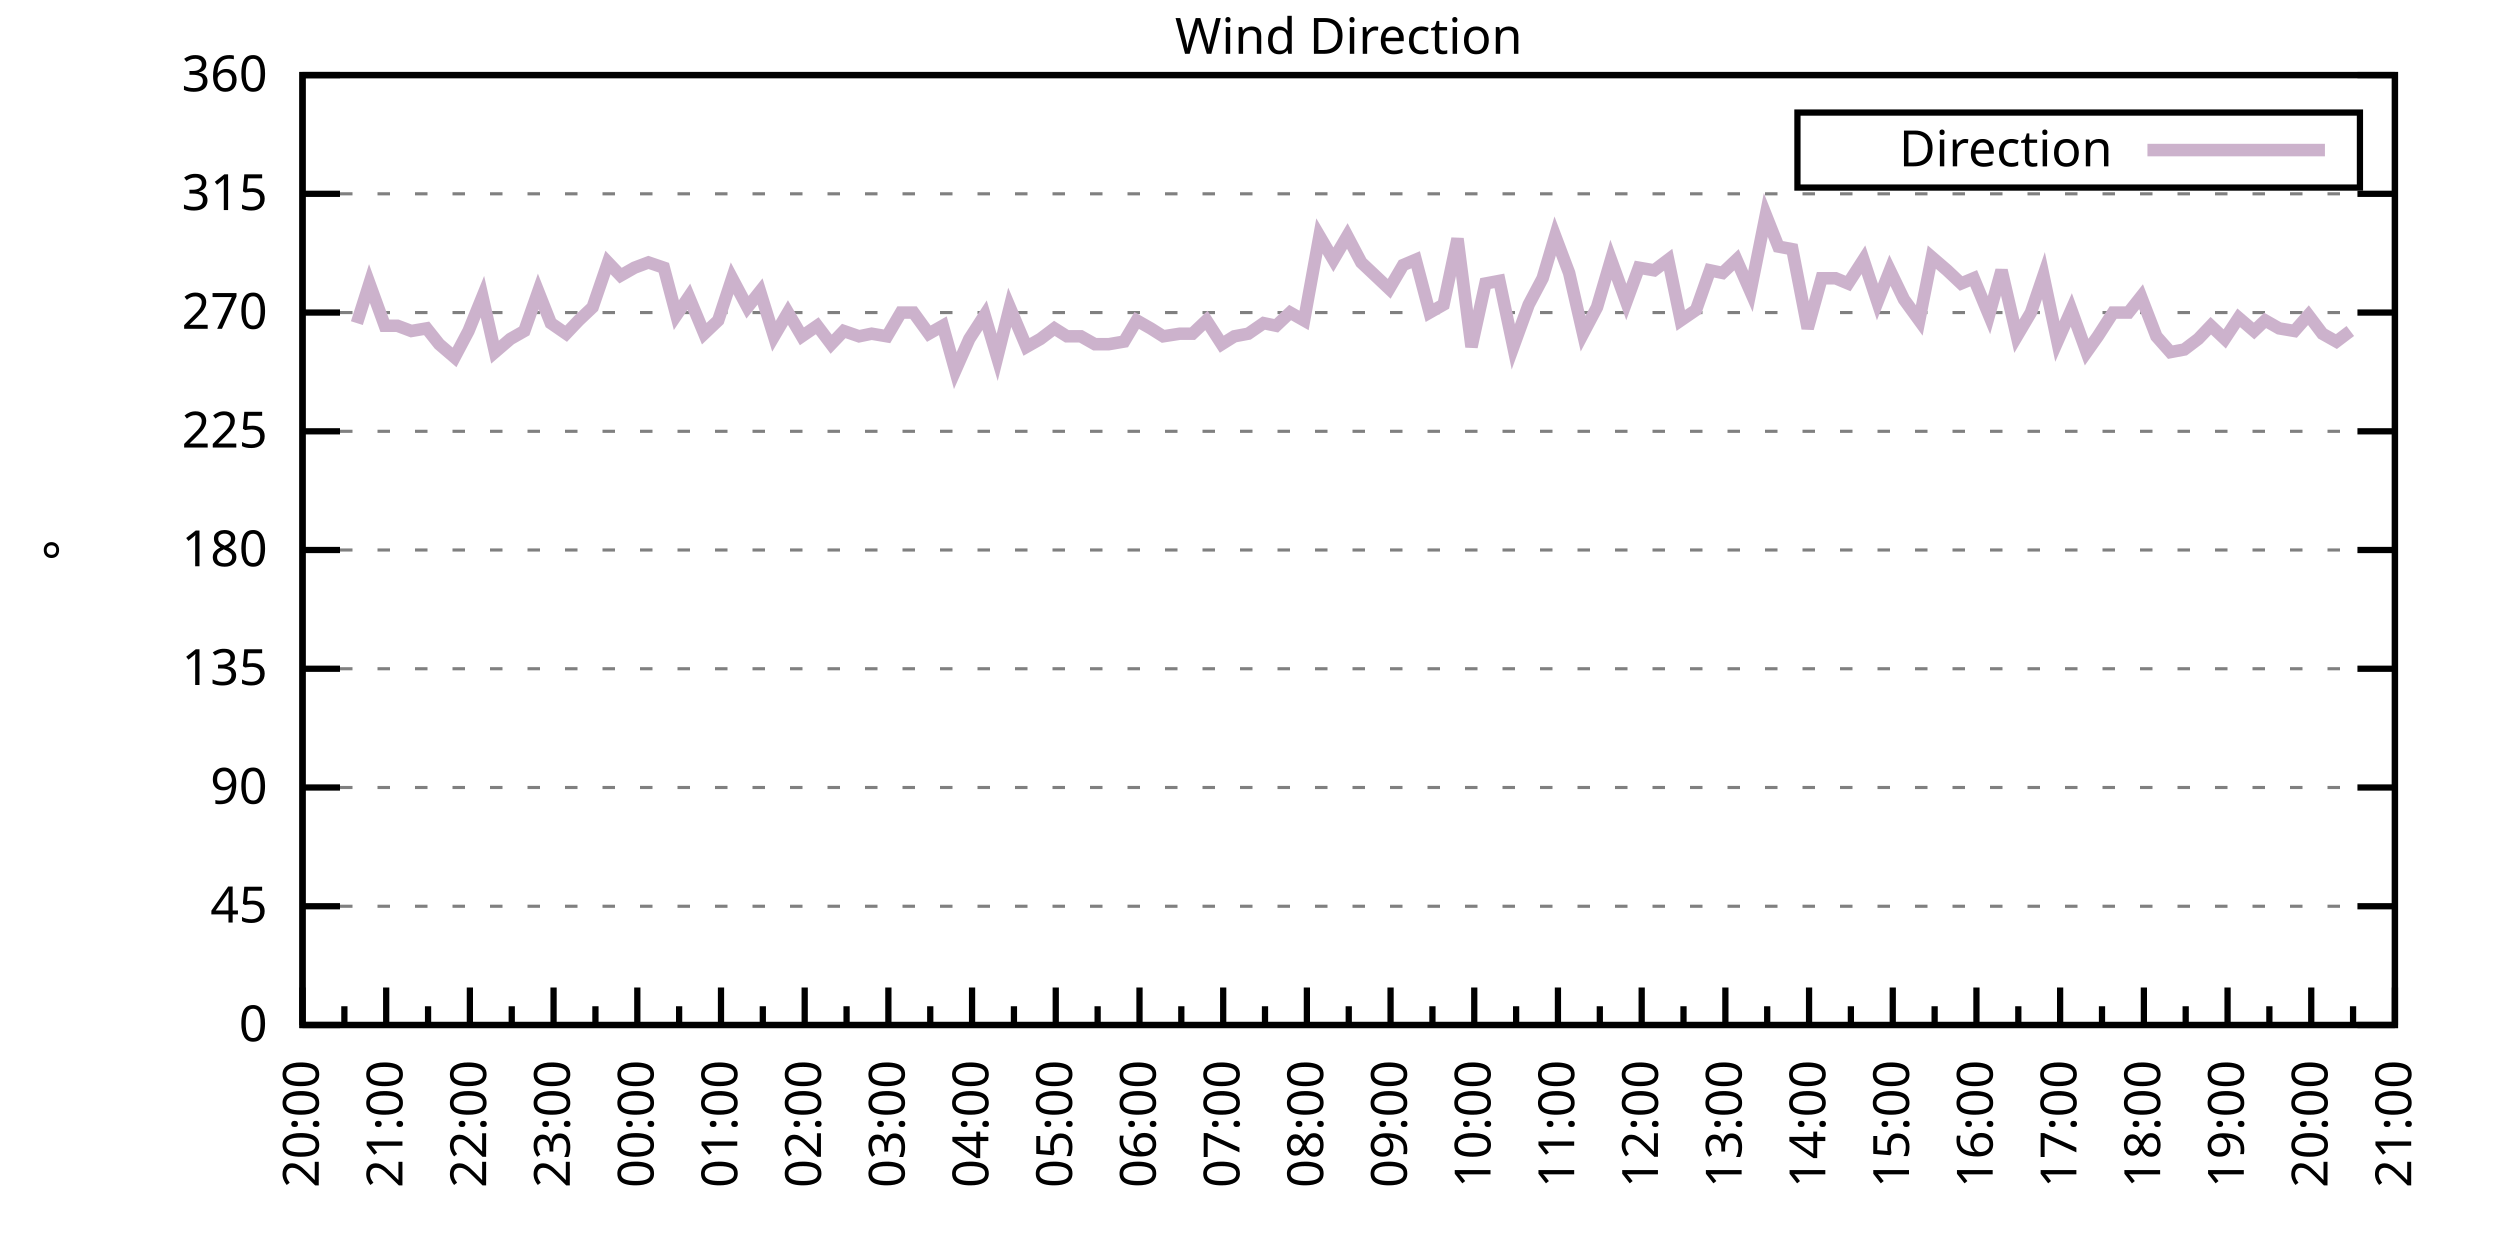
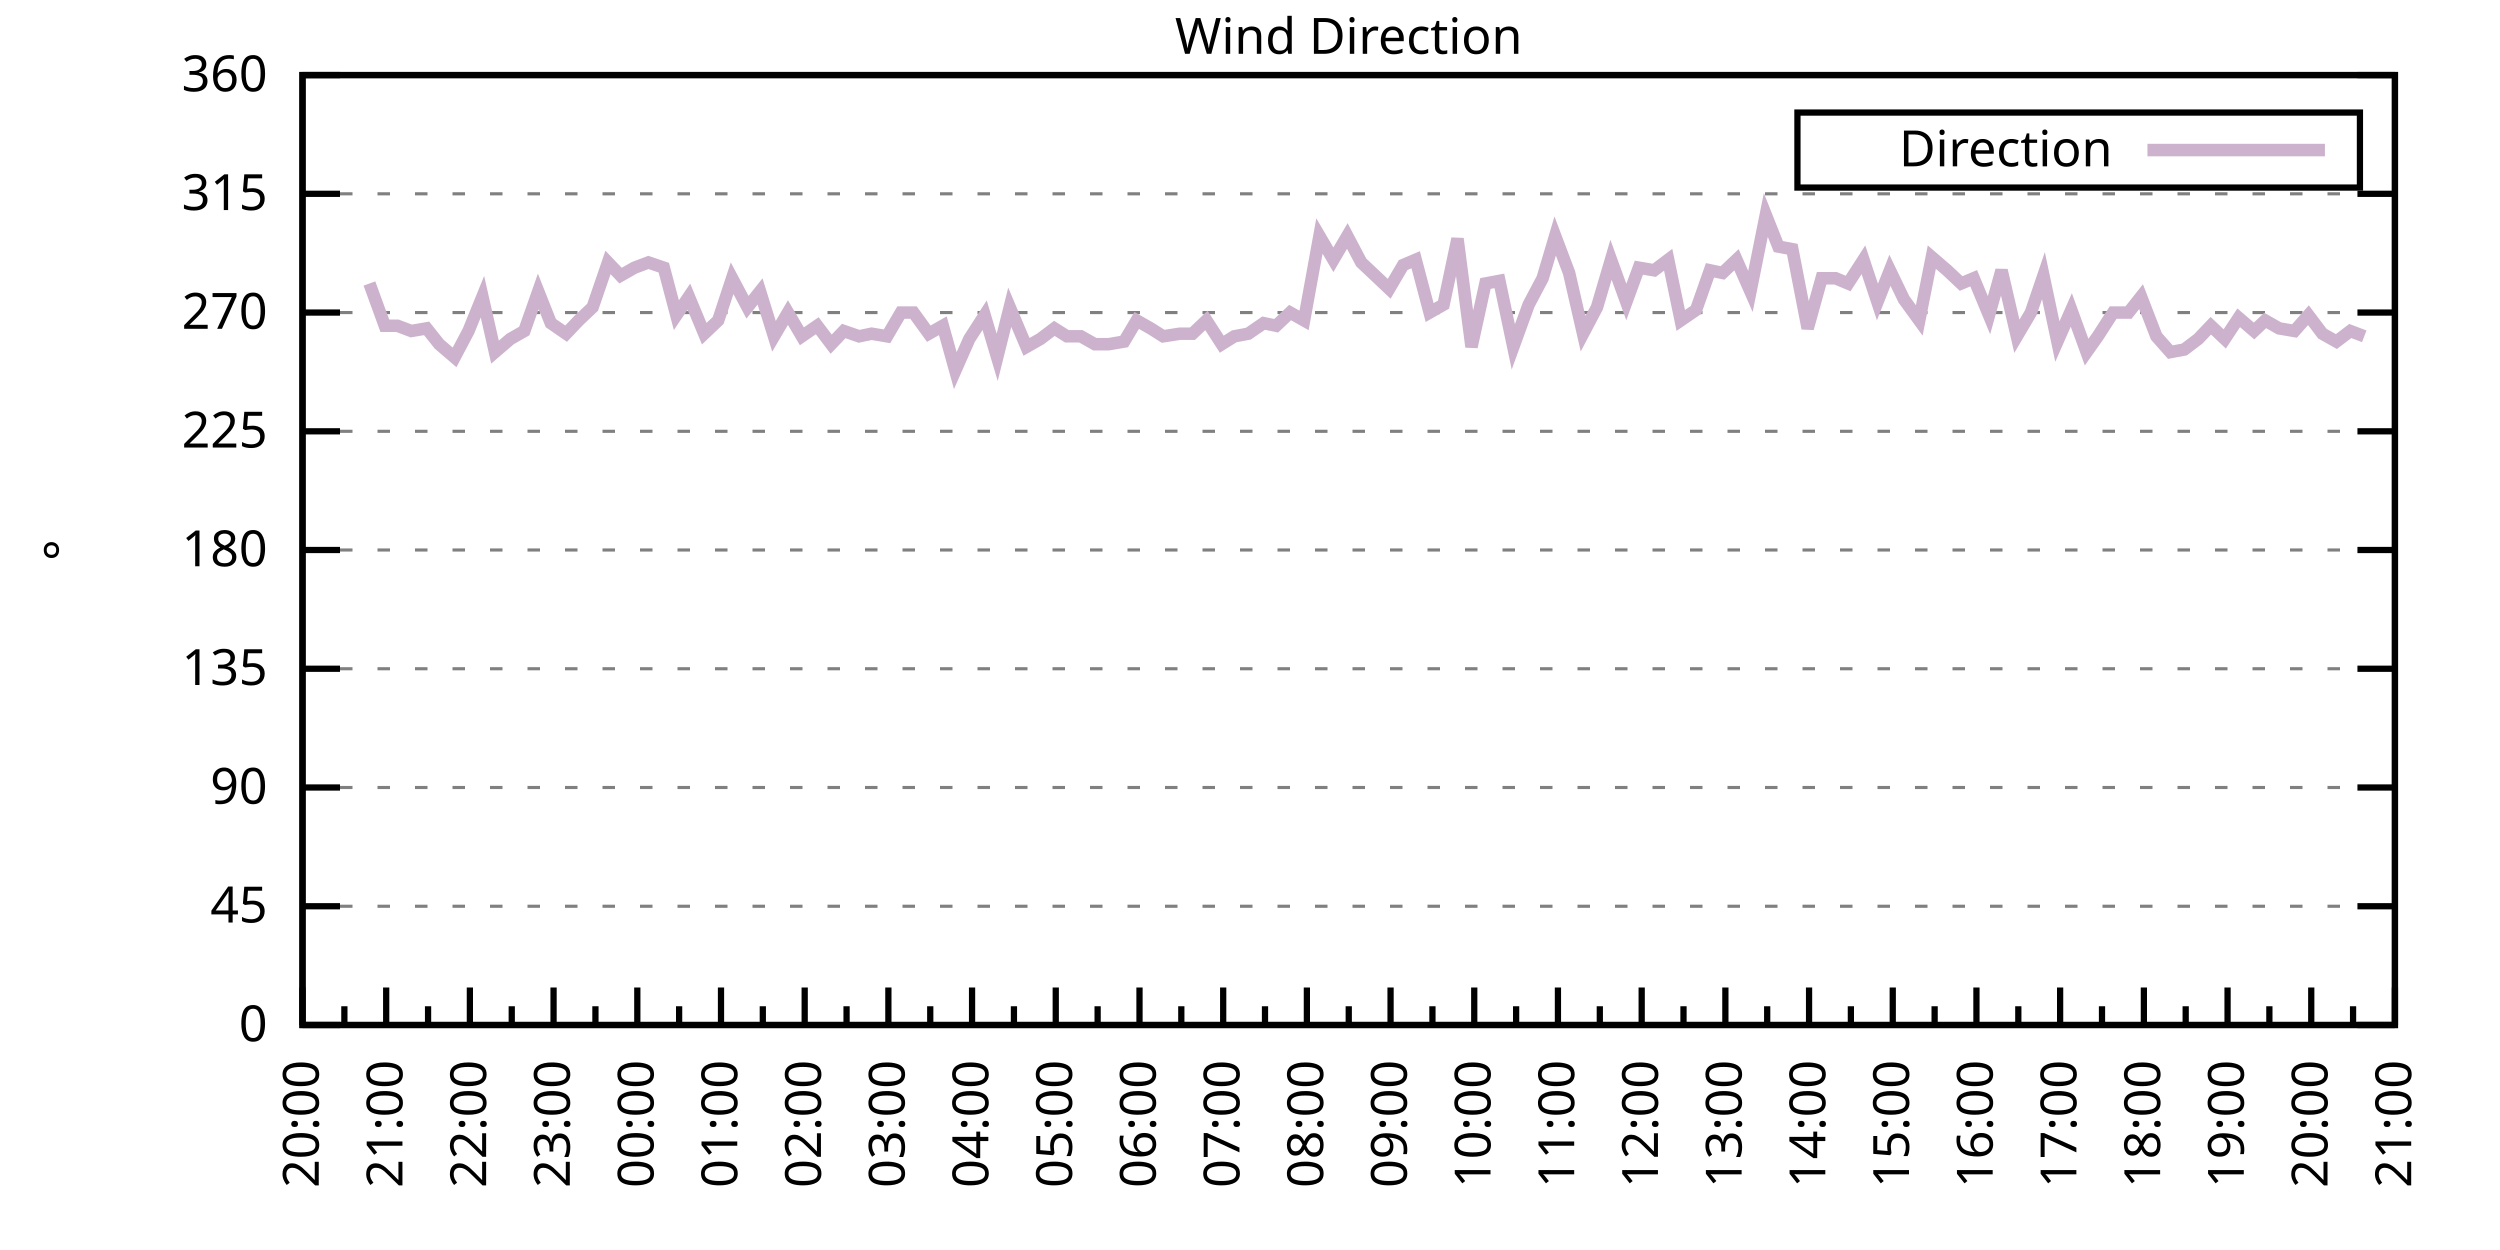
<svg xmlns="http://www.w3.org/2000/svg" xmlns:xlink="http://www.w3.org/1999/xlink" width="400" height="200" viewBox="0 0 400 200">
  <g id="gnuplot_canvas">
    <rect x="0" y="0" width="400" height="200" fill="none" />
    <defs>
      <circle id="gpDot" r="0.5" stroke-width="0.5" stroke="currentColor" />
      <path id="gpPt0" stroke-width="0.333" stroke="currentColor" d="M-1,0 h2 M0,-1 v2" />
      <path id="gpPt1" stroke-width="0.333" stroke="currentColor" d="M-1,-1 L1,1 M1,-1 L-1,1" />
      <path id="gpPt2" stroke-width="0.333" stroke="currentColor" d="M-1,0 L1,0 M0,-1 L0,1 M-1,-1 L1,1 M-1,1 L1,-1" />
      <rect id="gpPt3" stroke-width="0.333" stroke="currentColor" x="-1" y="-1" width="2" height="2" />
      <rect id="gpPt4" stroke-width="0.333" stroke="currentColor" fill="currentColor" x="-1" y="-1" width="2" height="2" />
      <circle id="gpPt5" stroke-width="0.333" stroke="currentColor" cx="0" cy="0" r="1" />
      <use xlink:href="#gpPt5" id="gpPt6" fill="currentColor" stroke="none" />
      <path id="gpPt7" stroke-width="0.333" stroke="currentColor" d="M0,-1.33 L-1.33,0.67 L1.33,0.67 z" />
      <use xlink:href="#gpPt7" id="gpPt8" fill="currentColor" stroke="none" />
      <use xlink:href="#gpPt7" id="gpPt9" stroke="currentColor" transform="rotate(180)" />
      <use xlink:href="#gpPt9" id="gpPt10" fill="currentColor" stroke="none" />
      <use xlink:href="#gpPt3" id="gpPt11" stroke="currentColor" transform="rotate(45)" />
      <use xlink:href="#gpPt11" id="gpPt12" fill="currentColor" stroke="none" />
      <path id="gpPt13" stroke-width="0.333" stroke="currentColor" d="M0,1.330 L1.265,0.411 L0.782,-1.067 L-0.782,-1.076 L-1.265,0.411 z" />
      <use xlink:href="#gpPt13" id="gpPt14" fill="currentColor" stroke="none" />
      <filter id="textbox" filterUnits="objectBoundingBox" x="0" y="0" height="1" width="1">
        <feFlood flood-color="white" flood-opacity="1" result="bgnd" />
        <feComposite in="SourceGraphic" in2="bgnd" operator="atop" />
      </filter>
      <filter id="greybox" filterUnits="objectBoundingBox" x="0" y="0" height="1" width="1">
        <feFlood flood-color="lightgrey" flood-opacity="1" result="grey" />
        <feComposite in="SourceGraphic" in2="grey" operator="atop" />
      </filter>
    </defs>
    <g fill="none" color="white" stroke="currentColor" stroke-width="1.00" stroke-linecap="butt" stroke-linejoin="miter">
</g>
    <g fill="none" color="black" stroke="currentColor" stroke-width="1.00" stroke-linecap="butt" stroke-linejoin="miter">
      <g stroke="none" shape-rendering="crispEdges">
        <polygon fill="rgb(255, 255, 255)" points="48.40,164.00 383.18,164.00 383.18,12.02 48.40,12.02 " />
      </g>
    </g>
    <g fill="none" color="black" stroke="currentColor" stroke-width="1.00" stroke-linecap="butt" stroke-linejoin="miter">
</g>
    <g fill="none" color="black" stroke="black" stroke-width="0.50" stroke-linecap="butt" stroke-linejoin="miter">
</g>
    <g fill="none" color="gray" stroke="currentColor" stroke-width="0.50" stroke-linecap="butt" stroke-linejoin="miter">
      <path stroke="gray" stroke-dasharray="2,4" class="gridline" d="M48.40,164.00 L383.19,164.00  " />
    </g>
    <g fill="none" color="gray" stroke="gray" stroke-width="1.00" stroke-linecap="butt" stroke-linejoin="miter">
</g>
    <g fill="none" color="black" stroke="currentColor" stroke-width="1.00" stroke-linecap="butt" stroke-linejoin="miter">
      <path stroke="black" d="M48.40,164.00 L54.40,164.00 M383.19,164.00 L377.19,164.00  " />
      <g transform="translate(42.80,166.60)" stroke="none" fill="black" font-family="Sans" font-size="8.00" text-anchor="end">
        <text>
          <tspan font-family="Sans"> 0</tspan>
        </text>
      </g>
    </g>
    <g fill="none" color="black" stroke="currentColor" stroke-width="1.00" stroke-linecap="butt" stroke-linejoin="miter">
</g>
    <g fill="none" color="black" stroke="black" stroke-width="0.50" stroke-linecap="butt" stroke-linejoin="miter">
</g>
    <g fill="none" color="gray" stroke="currentColor" stroke-width="0.50" stroke-linecap="butt" stroke-linejoin="miter">
      <path stroke="gray" stroke-dasharray="2,4" class="gridline" d="M48.40,145.00 L383.19,145.00  " />
    </g>
    <g fill="none" color="gray" stroke="gray" stroke-width="1.00" stroke-linecap="butt" stroke-linejoin="miter">
</g>
    <g fill="none" color="black" stroke="currentColor" stroke-width="1.00" stroke-linecap="butt" stroke-linejoin="miter">
      <path stroke="black" d="M48.40,145.00 L54.40,145.00 M383.19,145.00 L377.19,145.00  " />
      <g transform="translate(42.80,147.60)" stroke="none" fill="black" font-family="Sans" font-size="8.00" text-anchor="end">
        <text>
          <tspan font-family="Sans"> 45</tspan>
        </text>
      </g>
    </g>
    <g fill="none" color="black" stroke="currentColor" stroke-width="1.00" stroke-linecap="butt" stroke-linejoin="miter">
</g>
    <g fill="none" color="black" stroke="black" stroke-width="0.50" stroke-linecap="butt" stroke-linejoin="miter">
</g>
    <g fill="none" color="gray" stroke="currentColor" stroke-width="0.50" stroke-linecap="butt" stroke-linejoin="miter">
      <path stroke="gray" stroke-dasharray="2,4" class="gridline" d="M48.40,126.00 L383.19,126.00  " />
    </g>
    <g fill="none" color="gray" stroke="gray" stroke-width="1.00" stroke-linecap="butt" stroke-linejoin="miter">
</g>
    <g fill="none" color="black" stroke="currentColor" stroke-width="1.00" stroke-linecap="butt" stroke-linejoin="miter">
      <path stroke="black" d="M48.40,126.00 L54.40,126.00 M383.19,126.00 L377.19,126.00  " />
      <g transform="translate(42.80,128.60)" stroke="none" fill="black" font-family="Sans" font-size="8.00" text-anchor="end">
        <text>
          <tspan font-family="Sans"> 90</tspan>
        </text>
      </g>
    </g>
    <g fill="none" color="black" stroke="currentColor" stroke-width="1.00" stroke-linecap="butt" stroke-linejoin="miter">
</g>
    <g fill="none" color="black" stroke="black" stroke-width="0.50" stroke-linecap="butt" stroke-linejoin="miter">
</g>
    <g fill="none" color="gray" stroke="currentColor" stroke-width="0.50" stroke-linecap="butt" stroke-linejoin="miter">
      <path stroke="gray" stroke-dasharray="2,4" class="gridline" d="M48.40,107.00 L383.19,107.00  " />
    </g>
    <g fill="none" color="gray" stroke="gray" stroke-width="1.00" stroke-linecap="butt" stroke-linejoin="miter">
</g>
    <g fill="none" color="black" stroke="currentColor" stroke-width="1.00" stroke-linecap="butt" stroke-linejoin="miter">
      <path stroke="black" d="M48.40,107.00 L54.40,107.00 M383.19,107.00 L377.19,107.00  " />
      <g transform="translate(42.80,109.60)" stroke="none" fill="black" font-family="Sans" font-size="8.00" text-anchor="end">
        <text>
          <tspan font-family="Sans"> 135</tspan>
        </text>
      </g>
    </g>
    <g fill="none" color="black" stroke="currentColor" stroke-width="1.00" stroke-linecap="butt" stroke-linejoin="miter">
</g>
    <g fill="none" color="black" stroke="black" stroke-width="0.50" stroke-linecap="butt" stroke-linejoin="miter">
</g>
    <g fill="none" color="gray" stroke="currentColor" stroke-width="0.50" stroke-linecap="butt" stroke-linejoin="miter">
      <path stroke="gray" stroke-dasharray="2,4" class="gridline" d="M48.40,88.00 L383.19,88.00  " />
    </g>
    <g fill="none" color="gray" stroke="gray" stroke-width="1.00" stroke-linecap="butt" stroke-linejoin="miter">
</g>
    <g fill="none" color="black" stroke="currentColor" stroke-width="1.00" stroke-linecap="butt" stroke-linejoin="miter">
      <path stroke="black" d="M48.40,88.00 L54.40,88.00 M383.19,88.00 L377.19,88.00  " />
      <g transform="translate(42.80,90.60)" stroke="none" fill="black" font-family="Sans" font-size="8.00" text-anchor="end">
        <text>
          <tspan font-family="Sans"> 180</tspan>
        </text>
      </g>
    </g>
    <g fill="none" color="black" stroke="currentColor" stroke-width="1.00" stroke-linecap="butt" stroke-linejoin="miter">
</g>
    <g fill="none" color="black" stroke="black" stroke-width="0.50" stroke-linecap="butt" stroke-linejoin="miter">
</g>
    <g fill="none" color="gray" stroke="currentColor" stroke-width="0.50" stroke-linecap="butt" stroke-linejoin="miter">
      <path stroke="gray" stroke-dasharray="2,4" class="gridline" d="M48.40,69.01 L383.19,69.01  " />
    </g>
    <g fill="none" color="gray" stroke="gray" stroke-width="1.00" stroke-linecap="butt" stroke-linejoin="miter">
</g>
    <g fill="none" color="black" stroke="currentColor" stroke-width="1.00" stroke-linecap="butt" stroke-linejoin="miter">
      <path stroke="black" d="M48.40,69.01 L54.40,69.01 M383.19,69.01 L377.19,69.01  " />
      <g transform="translate(42.80,71.61)" stroke="none" fill="black" font-family="Sans" font-size="8.00" text-anchor="end">
        <text>
          <tspan font-family="Sans"> 225</tspan>
        </text>
      </g>
    </g>
    <g fill="none" color="black" stroke="currentColor" stroke-width="1.00" stroke-linecap="butt" stroke-linejoin="miter">
</g>
    <g fill="none" color="black" stroke="black" stroke-width="0.50" stroke-linecap="butt" stroke-linejoin="miter">
</g>
    <g fill="none" color="gray" stroke="currentColor" stroke-width="0.50" stroke-linecap="butt" stroke-linejoin="miter">
      <path stroke="gray" stroke-dasharray="2,4" class="gridline" d="M48.40,50.01 L383.19,50.01  " />
    </g>
    <g fill="none" color="gray" stroke="gray" stroke-width="1.00" stroke-linecap="butt" stroke-linejoin="miter">
</g>
    <g fill="none" color="black" stroke="currentColor" stroke-width="1.00" stroke-linecap="butt" stroke-linejoin="miter">
      <path stroke="black" d="M48.40,50.01 L54.40,50.01 M383.19,50.01 L377.19,50.01  " />
      <g transform="translate(42.80,52.61)" stroke="none" fill="black" font-family="Sans" font-size="8.00" text-anchor="end">
        <text>
          <tspan font-family="Sans"> 270</tspan>
        </text>
      </g>
    </g>
    <g fill="none" color="black" stroke="currentColor" stroke-width="1.00" stroke-linecap="butt" stroke-linejoin="miter">
</g>
    <g fill="none" color="black" stroke="black" stroke-width="0.50" stroke-linecap="butt" stroke-linejoin="miter">
</g>
    <g fill="none" color="gray" stroke="currentColor" stroke-width="0.50" stroke-linecap="butt" stroke-linejoin="miter">
      <path stroke="gray" stroke-dasharray="2,4" class="gridline" d="M48.40,31.01 L383.19,31.01  " />
    </g>
    <g fill="none" color="gray" stroke="gray" stroke-width="1.00" stroke-linecap="butt" stroke-linejoin="miter">
</g>
    <g fill="none" color="black" stroke="currentColor" stroke-width="1.00" stroke-linecap="butt" stroke-linejoin="miter">
      <path stroke="black" d="M48.40,31.01 L54.40,31.01 M383.19,31.01 L377.19,31.01  " />
      <g transform="translate(42.80,33.61)" stroke="none" fill="black" font-family="Sans" font-size="8.00" text-anchor="end">
        <text>
          <tspan font-family="Sans"> 315</tspan>
        </text>
      </g>
    </g>
    <g fill="none" color="black" stroke="currentColor" stroke-width="1.00" stroke-linecap="butt" stroke-linejoin="miter">
</g>
    <g fill="none" color="black" stroke="black" stroke-width="0.50" stroke-linecap="butt" stroke-linejoin="miter">
</g>
    <g fill="none" color="gray" stroke="currentColor" stroke-width="0.50" stroke-linecap="butt" stroke-linejoin="miter">
      <path stroke="gray" stroke-dasharray="2,4" class="gridline" d="M48.40,12.01 L383.19,12.01  " />
    </g>
    <g fill="none" color="gray" stroke="gray" stroke-width="1.00" stroke-linecap="butt" stroke-linejoin="miter">
</g>
    <g fill="none" color="black" stroke="currentColor" stroke-width="1.00" stroke-linecap="butt" stroke-linejoin="miter">
      <path stroke="black" d="M48.40,12.01 L54.40,12.01 M383.19,12.01 L377.19,12.01  " />
      <g transform="translate(42.80,14.61)" stroke="none" fill="black" font-family="Sans" font-size="8.00" text-anchor="end">
        <text>
          <tspan font-family="Sans"> 360</tspan>
        </text>
      </g>
    </g>
    <g fill="none" color="black" stroke="currentColor" stroke-width="1.00" stroke-linecap="butt" stroke-linejoin="miter">
      <path stroke="black" d="M48.40,164.00 L48.40,158.00  " />
      <g transform="translate(51.00,169.60) rotate(270)" stroke="none" fill="black" font-family="Sans" font-size="8.00" text-anchor="end">
        <text>
          <tspan font-family="Sans">20:00</tspan>
        </text>
      </g>
    </g>
    <g fill="none" color="black" stroke="currentColor" stroke-width="1.00" stroke-linecap="butt" stroke-linejoin="miter">
      <path stroke="black" d="M55.10,164.00 L55.10,161.00 M61.79,164.00 L61.79,158.00  " />
      <g transform="translate(64.39,169.60) rotate(270)" stroke="none" fill="black" font-family="Sans" font-size="8.00" text-anchor="end">
        <text>
          <tspan font-family="Sans">21:00</tspan>
        </text>
      </g>
    </g>
    <g fill="none" color="black" stroke="currentColor" stroke-width="1.00" stroke-linecap="butt" stroke-linejoin="miter">
      <path stroke="black" d="M68.49,164.00 L68.49,161.00 M75.18,164.00 L75.18,158.00  " />
      <g transform="translate(77.78,169.60) rotate(270)" stroke="none" fill="black" font-family="Sans" font-size="8.00" text-anchor="end">
        <text>
          <tspan font-family="Sans">22:00</tspan>
        </text>
      </g>
    </g>
    <g fill="none" color="black" stroke="currentColor" stroke-width="1.00" stroke-linecap="butt" stroke-linejoin="miter">
      <path stroke="black" d="M81.88,164.00 L81.88,161.00 M88.57,164.00 L88.57,158.00  " />
      <g transform="translate(91.17,169.60) rotate(270)" stroke="none" fill="black" font-family="Sans" font-size="8.00" text-anchor="end">
        <text>
          <tspan font-family="Sans">23:00</tspan>
        </text>
      </g>
    </g>
    <g fill="none" color="black" stroke="currentColor" stroke-width="1.00" stroke-linecap="butt" stroke-linejoin="miter">
      <path stroke="black" d="M95.27,164.00 L95.27,161.00 M101.97,164.00 L101.97,158.00  " />
      <g transform="translate(104.57,169.60) rotate(270)" stroke="none" fill="black" font-family="Sans" font-size="8.00" text-anchor="end">
        <text>
          <tspan font-family="Sans">00:00</tspan>
        </text>
      </g>
    </g>
    <g fill="none" color="black" stroke="currentColor" stroke-width="1.00" stroke-linecap="butt" stroke-linejoin="miter">
      <path stroke="black" d="M108.66,164.00 L108.66,161.00 M115.36,164.00 L115.36,158.00  " />
      <g transform="translate(117.96,169.60) rotate(270)" stroke="none" fill="black" font-family="Sans" font-size="8.00" text-anchor="end">
        <text>
          <tspan font-family="Sans">01:00</tspan>
        </text>
      </g>
    </g>
    <g fill="none" color="black" stroke="currentColor" stroke-width="1.00" stroke-linecap="butt" stroke-linejoin="miter">
      <path stroke="black" d="M122.05,164.00 L122.05,161.00 M128.75,164.00 L128.75,158.00  " />
      <g transform="translate(131.35,169.60) rotate(270)" stroke="none" fill="black" font-family="Sans" font-size="8.00" text-anchor="end">
        <text>
          <tspan font-family="Sans">02:00</tspan>
        </text>
      </g>
    </g>
    <g fill="none" color="black" stroke="currentColor" stroke-width="1.00" stroke-linecap="butt" stroke-linejoin="miter">
      <path stroke="black" d="M135.45,164.00 L135.45,161.00 M142.14,164.00 L142.14,158.00  " />
      <g transform="translate(144.74,169.60) rotate(270)" stroke="none" fill="black" font-family="Sans" font-size="8.00" text-anchor="end">
        <text>
          <tspan font-family="Sans">03:00</tspan>
        </text>
      </g>
    </g>
    <g fill="none" color="black" stroke="currentColor" stroke-width="1.00" stroke-linecap="butt" stroke-linejoin="miter">
      <path stroke="black" d="M148.84,164.00 L148.84,161.00 M155.53,164.00 L155.53,158.00  " />
      <g transform="translate(158.13,169.60) rotate(270)" stroke="none" fill="black" font-family="Sans" font-size="8.00" text-anchor="end">
        <text>
          <tspan font-family="Sans">04:00</tspan>
        </text>
      </g>
    </g>
    <g fill="none" color="black" stroke="currentColor" stroke-width="1.00" stroke-linecap="butt" stroke-linejoin="miter">
      <path stroke="black" d="M162.23,164.00 L162.23,161.00 M168.92,164.00 L168.92,158.00  " />
      <g transform="translate(171.52,169.60) rotate(270)" stroke="none" fill="black" font-family="Sans" font-size="8.00" text-anchor="end">
        <text>
          <tspan font-family="Sans">05:00</tspan>
        </text>
      </g>
    </g>
    <g fill="none" color="black" stroke="currentColor" stroke-width="1.00" stroke-linecap="butt" stroke-linejoin="miter">
      <path stroke="black" d="M175.62,164.00 L175.62,161.00 M182.32,164.00 L182.32,158.00  " />
      <g transform="translate(184.92,169.60) rotate(270)" stroke="none" fill="black" font-family="Sans" font-size="8.00" text-anchor="end">
        <text>
          <tspan font-family="Sans">06:00</tspan>
        </text>
      </g>
    </g>
    <g fill="none" color="black" stroke="currentColor" stroke-width="1.00" stroke-linecap="butt" stroke-linejoin="miter">
      <path stroke="black" d="M189.01,164.00 L189.01,161.00 M195.71,164.00 L195.71,158.00  " />
      <g transform="translate(198.31,169.60) rotate(270)" stroke="none" fill="black" font-family="Sans" font-size="8.00" text-anchor="end">
        <text>
          <tspan font-family="Sans">07:00</tspan>
        </text>
      </g>
    </g>
    <g fill="none" color="black" stroke="currentColor" stroke-width="1.00" stroke-linecap="butt" stroke-linejoin="miter">
      <path stroke="black" d="M202.40,164.00 L202.40,161.00 M209.10,164.00 L209.10,158.00  " />
      <g transform="translate(211.70,169.60) rotate(270)" stroke="none" fill="black" font-family="Sans" font-size="8.00" text-anchor="end">
        <text>
          <tspan font-family="Sans">08:00</tspan>
        </text>
      </g>
    </g>
    <g fill="none" color="black" stroke="currentColor" stroke-width="1.00" stroke-linecap="butt" stroke-linejoin="miter">
      <path stroke="black" d="M215.80,164.00 L215.80,161.00 M222.49,164.00 L222.49,158.00  " />
      <g transform="translate(225.09,169.60) rotate(270)" stroke="none" fill="black" font-family="Sans" font-size="8.00" text-anchor="end">
        <text>
          <tspan font-family="Sans">09:00</tspan>
        </text>
      </g>
    </g>
    <g fill="none" color="black" stroke="currentColor" stroke-width="1.00" stroke-linecap="butt" stroke-linejoin="miter">
      <path stroke="black" d="M229.19,164.00 L229.19,161.00 M235.88,164.00 L235.88,158.00  " />
      <g transform="translate(238.48,169.60) rotate(270)" stroke="none" fill="black" font-family="Sans" font-size="8.00" text-anchor="end">
        <text>
          <tspan font-family="Sans">10:00</tspan>
        </text>
      </g>
    </g>
    <g fill="none" color="black" stroke="currentColor" stroke-width="1.00" stroke-linecap="butt" stroke-linejoin="miter">
      <path stroke="black" d="M242.58,164.00 L242.58,161.00 M249.27,164.00 L249.27,158.00  " />
      <g transform="translate(251.87,169.60) rotate(270)" stroke="none" fill="black" font-family="Sans" font-size="8.00" text-anchor="end">
        <text>
          <tspan font-family="Sans">11:00</tspan>
        </text>
      </g>
    </g>
    <g fill="none" color="black" stroke="currentColor" stroke-width="1.00" stroke-linecap="butt" stroke-linejoin="miter">
      <path stroke="black" d="M255.97,164.00 L255.97,161.00 M262.67,164.00 L262.67,158.00  " />
      <g transform="translate(265.27,169.60) rotate(270)" stroke="none" fill="black" font-family="Sans" font-size="8.00" text-anchor="end">
        <text>
          <tspan font-family="Sans">12:00</tspan>
        </text>
      </g>
    </g>
    <g fill="none" color="black" stroke="currentColor" stroke-width="1.00" stroke-linecap="butt" stroke-linejoin="miter">
      <path stroke="black" d="M269.36,164.00 L269.36,161.00 M276.06,164.00 L276.06,158.00  " />
      <g transform="translate(278.66,169.60) rotate(270)" stroke="none" fill="black" font-family="Sans" font-size="8.00" text-anchor="end">
        <text>
          <tspan font-family="Sans">13:00</tspan>
        </text>
      </g>
    </g>
    <g fill="none" color="black" stroke="currentColor" stroke-width="1.00" stroke-linecap="butt" stroke-linejoin="miter">
      <path stroke="black" d="M282.75,164.00 L282.75,161.00 M289.45,164.00 L289.45,158.00  " />
      <g transform="translate(292.05,169.60) rotate(270)" stroke="none" fill="black" font-family="Sans" font-size="8.00" text-anchor="end">
        <text>
          <tspan font-family="Sans">14:00</tspan>
        </text>
      </g>
    </g>
    <g fill="none" color="black" stroke="currentColor" stroke-width="1.00" stroke-linecap="butt" stroke-linejoin="miter">
      <path stroke="black" d="M296.14,164.00 L296.14,161.00 M302.84,164.00 L302.84,158.00  " />
      <g transform="translate(305.44,169.60) rotate(270)" stroke="none" fill="black" font-family="Sans" font-size="8.00" text-anchor="end">
        <text>
          <tspan font-family="Sans">15:00</tspan>
        </text>
      </g>
    </g>
    <g fill="none" color="black" stroke="currentColor" stroke-width="1.00" stroke-linecap="butt" stroke-linejoin="miter">
      <path stroke="black" d="M309.54,164.00 L309.54,161.00 M316.23,164.00 L316.23,158.00  " />
      <g transform="translate(318.83,169.60) rotate(270)" stroke="none" fill="black" font-family="Sans" font-size="8.00" text-anchor="end">
        <text>
          <tspan font-family="Sans">16:00</tspan>
        </text>
      </g>
    </g>
    <g fill="none" color="black" stroke="currentColor" stroke-width="1.00" stroke-linecap="butt" stroke-linejoin="miter">
      <path stroke="black" d="M322.93,164.00 L322.93,161.00 M329.62,164.00 L329.62,158.00  " />
      <g transform="translate(332.22,169.60) rotate(270)" stroke="none" fill="black" font-family="Sans" font-size="8.00" text-anchor="end">
        <text>
          <tspan font-family="Sans">17:00</tspan>
        </text>
      </g>
    </g>
    <g fill="none" color="black" stroke="currentColor" stroke-width="1.00" stroke-linecap="butt" stroke-linejoin="miter">
      <path stroke="black" d="M336.32,164.00 L336.32,161.00 M343.02,164.00 L343.02,158.00  " />
      <g transform="translate(345.62,169.60) rotate(270)" stroke="none" fill="black" font-family="Sans" font-size="8.00" text-anchor="end">
        <text>
          <tspan font-family="Sans">18:00</tspan>
        </text>
      </g>
    </g>
    <g fill="none" color="black" stroke="currentColor" stroke-width="1.00" stroke-linecap="butt" stroke-linejoin="miter">
      <path stroke="black" d="M349.71,164.00 L349.71,161.00 M356.41,164.00 L356.41,158.00  " />
      <g transform="translate(359.01,169.60) rotate(270)" stroke="none" fill="black" font-family="Sans" font-size="8.00" text-anchor="end">
        <text>
          <tspan font-family="Sans">19:00</tspan>
        </text>
      </g>
    </g>
    <g fill="none" color="black" stroke="currentColor" stroke-width="1.00" stroke-linecap="butt" stroke-linejoin="miter">
      <path stroke="black" d="M363.10,164.00 L363.10,161.00 M369.80,164.00 L369.80,158.00  " />
      <g transform="translate(372.40,169.60) rotate(270)" stroke="none" fill="black" font-family="Sans" font-size="8.00" text-anchor="end">
        <text>
          <tspan font-family="Sans">20:00</tspan>
        </text>
      </g>
    </g>
    <g fill="none" color="black" stroke="currentColor" stroke-width="1.00" stroke-linecap="butt" stroke-linejoin="miter">
      <path stroke="black" d="M376.49,164.00 L376.49,161.00 M383.19,164.00 L383.19,158.00  " />
      <g transform="translate(385.79,169.60) rotate(270)" stroke="none" fill="black" font-family="Sans" font-size="8.00" text-anchor="end">
        <text>
          <tspan font-family="Sans">21:00</tspan>
        </text>
      </g>
    </g>
    <g fill="none" color="black" stroke="currentColor" stroke-width="1.00" stroke-linecap="butt" stroke-linejoin="miter">
</g>
    <g fill="none" color="black" stroke="currentColor" stroke-width="1.00" stroke-linecap="butt" stroke-linejoin="miter">
      <path stroke="black" d="M48.40,12.01 L48.40,164.00 L383.19,164.00 L383.19,12.01 L48.40,12.01 Z  " />
    </g>
    <g fill="none" color="black" stroke="currentColor" stroke-width="1.00" stroke-linecap="butt" stroke-linejoin="miter">
      <g transform="translate(12.80,88.01) rotate(270)" stroke="none" fill="black" font-family="Sans" font-size="8.00" text-anchor="middle">
        <text>
          <tspan font-family="Sans">°</tspan>
        </text>
      </g>
    </g>
    <g fill="none" color="black" stroke="currentColor" stroke-width="1.00" stroke-linecap="butt" stroke-linejoin="miter">
</g>
    <g fill="none" color="black" stroke="currentColor" stroke-width="1.00" stroke-linecap="butt" stroke-linejoin="miter">
      <path stroke="black" d="M287.59,30.01 L287.59,18.01 L377.59,18.01 L377.59,30.01 L287.59,30.01 Z  " />
    </g>
    <g id="Wind_direction_plot_1">
      <g fill="none" color="white" stroke="black" stroke-width="2.00" stroke-linecap="butt" stroke-linejoin="miter">
</g>
      <g fill="none" color="black" stroke="currentColor" stroke-width="2.00" stroke-linecap="butt" stroke-linejoin="miter">
        <g transform="translate(337.99,26.61)" stroke="none" fill="black" font-family="Sans" font-size="8.00" text-anchor="end">
          <text>
            <tspan font-family="Sans">Direction</tspan>
          </text>
        </g>
      </g>
      <g fill="none" color="black" stroke="currentColor" stroke-width="2.00" stroke-linecap="butt" stroke-linejoin="miter">
-         <path stroke="rgb(204, 178, 204)" d="M343.59,24.01 L371.99,24.01 M57.10,51.70 L59.11,45.36 L61.57,52.12 L63.58,52.12 L65.81,52.96 L68.26,52.54   L70.27,55.07 L72.73,57.18 L74.96,52.96 L77.19,47.47 L79.20,56.34 L81.66,54.23 L83.89,52.96 L86.12,46.63   L88.13,51.70 L90.58,53.39 L92.59,51.27 L94.82,49.16 L97.28,41.99 L99.29,44.10 L101.52,42.83 L103.75,41.99   L106.21,42.83 L108.22,50.43 L110.22,47.47 L112.68,53.39 L114.91,51.27 L117.14,44.52 L119.60,49.16 L121.61,46.63   L123.84,53.81 L126.07,50.01 L128.30,53.81 L130.76,52.12 L132.99,55.07 L135.00,52.96 L137.45,53.81 L139.46,53.39   L141.92,53.81 L144.15,50.01 L146.16,50.01 L148.61,53.39 L150.85,52.12 L152.85,59.30 L155.09,54.23 L157.54,50.43   L159.55,57.18 L161.56,49.16 L164.24,55.50 L166.47,54.23 L168.70,52.54 L170.71,53.81 L172.94,53.81 L175.17,55.07   L177.41,55.07 L179.86,54.65 L181.87,51.27 L184.10,52.54 L186.11,53.81 L188.79,53.39 L190.80,53.39 L193.03,51.27   L195.48,55.07 L197.49,53.81 L199.73,53.39 L202.18,51.70 L204.19,52.12 L206.42,50.01 L208.65,51.27 L211.11,37.76   L213.34,41.56 L215.57,37.76 L217.80,41.99 L220.04,44.10 L222.27,46.21 L224.50,42.41 L226.51,41.56 L228.74,50.01   L230.97,48.74 L233.20,38.19 L235.44,55.50 L237.67,45.36 L239.90,44.94 L242.13,55.50 L244.59,48.74 L246.82,44.52   L248.83,37.76 L251.06,43.67 L253.29,53.39 L255.52,49.16 L257.76,41.56 L260.21,48.32 L262.22,42.83 L264.67,43.25   L266.91,41.56 L268.92,51.27 L271.37,49.59 L273.60,43.25 L275.61,43.67 L277.84,41.56 L280.07,46.63 L282.53,34.39   L284.54,39.45 L286.77,39.87 L289.23,52.54 L291.46,44.52 L293.69,44.52 L295.70,45.36 L298.15,41.56 L300.39,48.32   L302.39,43.25 L304.63,47.90 L307.08,51.27 L309.09,41.14 L311.54,43.25 L313.78,45.36 L315.79,44.52 L318.24,50.43   L320.25,43.25 L322.70,53.81 L324.94,50.01 L326.95,44.10 L329.18,54.65 L331.41,49.59 L333.86,56.34 L335.65,53.81   L338.10,50.01 L340.56,50.01 L342.57,47.47 L345.02,53.81 L347.26,56.34 L349.49,55.92 L351.72,54.23 L353.73,52.12   L355.96,54.23 L358.19,50.85 L360.65,52.96 L362.43,51.27 L364.66,52.54 L367.12,52.96 L369.35,50.43 L371.58,53.39   L373.82,54.65 L376.05,52.96  " />
+         <path stroke="rgb(204, 178, 204)" d="M343.59,24.01 L371.99,24.01 M59.11,45.36 L61.57,52.12 L63.58,52.12 L65.81,52.96 L68.26,52.54 L70.27,55.07   L72.73,57.18 L74.96,52.96 L77.19,47.47 L79.20,56.34 L81.66,54.23 L83.89,52.96 L86.12,46.63 L88.13,51.70   L90.58,53.39 L92.59,51.27 L94.82,49.16 L97.28,41.99 L99.29,44.10 L101.52,42.83 L103.75,41.99 L106.21,42.83   L108.22,50.43 L110.22,47.47 L112.68,53.39 L114.91,51.27 L117.14,44.52 L119.60,49.16 L121.61,46.63 L123.84,53.81   L126.07,50.01 L128.30,53.81 L130.76,52.12 L132.99,55.07 L135.00,52.96 L137.45,53.81 L139.46,53.39 L141.92,53.81   L144.15,50.01 L146.16,50.01 L148.61,53.39 L150.85,52.12 L152.85,59.30 L155.09,54.23 L157.54,50.43 L159.55,57.18   L161.56,49.16 L164.24,55.50 L166.47,54.23 L168.70,52.54 L170.71,53.81 L172.94,53.81 L175.17,55.07 L177.41,55.07   L179.86,54.65 L181.87,51.27 L184.10,52.54 L186.11,53.81 L188.79,53.39 L190.80,53.39 L193.03,51.27 L195.48,55.07   L197.49,53.81 L199.73,53.39 L202.18,51.70 L204.19,52.12 L206.42,50.01 L208.65,51.27 L211.11,37.76 L213.34,41.56   L215.57,37.76 L217.80,41.99 L220.04,44.10 L222.27,46.21 L224.50,42.41 L226.51,41.56 L228.74,50.01 L230.97,48.74   L233.20,38.19 L235.44,55.50 L237.67,45.36 L239.90,44.94 L242.13,55.50 L244.59,48.74 L246.82,44.52 L248.83,37.76   L251.06,43.67 L253.29,53.39 L255.52,49.16 L257.76,41.56 L260.21,48.32 L262.22,42.83 L264.67,43.25 L266.91,41.56   L268.92,51.27 L271.37,49.59 L273.60,43.25 L275.61,43.67 L277.84,41.56 L280.07,46.63 L282.53,34.39 L284.54,39.45   L286.77,39.87 L289.23,52.54 L291.46,44.52 L293.69,44.52 L295.70,45.36 L298.15,41.56 L300.39,48.32 L302.39,43.25   L304.63,47.90 L307.08,51.27 L309.09,41.14 L311.54,43.25 L313.78,45.36 L315.79,44.52 L318.24,50.43 L320.25,43.25   L322.70,53.81 L324.94,50.01 L326.95,44.10 L329.18,54.65 L331.41,49.59 L333.86,56.34 L335.65,53.81 L338.10,50.01   L340.56,50.01 L342.57,47.47 L345.02,53.81 L347.26,56.34 L349.49,55.92 L351.72,54.23 L353.73,52.12 L355.96,54.23   L358.19,50.85 L360.65,52.96 L362.43,51.27 L364.66,52.54 L367.12,52.96 L369.35,50.43 L371.58,53.39 L373.82,54.65   L376.05,52.96 L378.28,53.81  " />
      </g>
    </g>
    <g fill="none" color="black" stroke="currentColor" stroke-width="2.00" stroke-linecap="butt" stroke-linejoin="miter">
</g>
    <g fill="none" color="black" stroke="black" stroke-width="1.00" stroke-linecap="butt" stroke-linejoin="miter">
</g>
    <g fill="none" color="black" stroke="currentColor" stroke-width="1.00" stroke-linecap="butt" stroke-linejoin="miter">
      <path stroke="black" d="M48.40,12.01 L48.40,164.00 L383.19,164.00 L383.19,12.01 L48.40,12.01 Z  " />
    </g>
    <g fill="none" color="black" stroke="currentColor" stroke-width="1.00" stroke-linecap="butt" stroke-linejoin="miter">
      <g transform="translate(215.79,8.61)" stroke="none" fill="black" font-family="Sans" font-size="8.00" text-anchor="middle">
        <text>
          <tspan font-family="Sans">Wind Direction</tspan>
        </text>
      </g>
    </g>
    <g fill="none" color="black" stroke="currentColor" stroke-width="1.00" stroke-linecap="butt" stroke-linejoin="miter">
</g>
  </g>
</svg>
